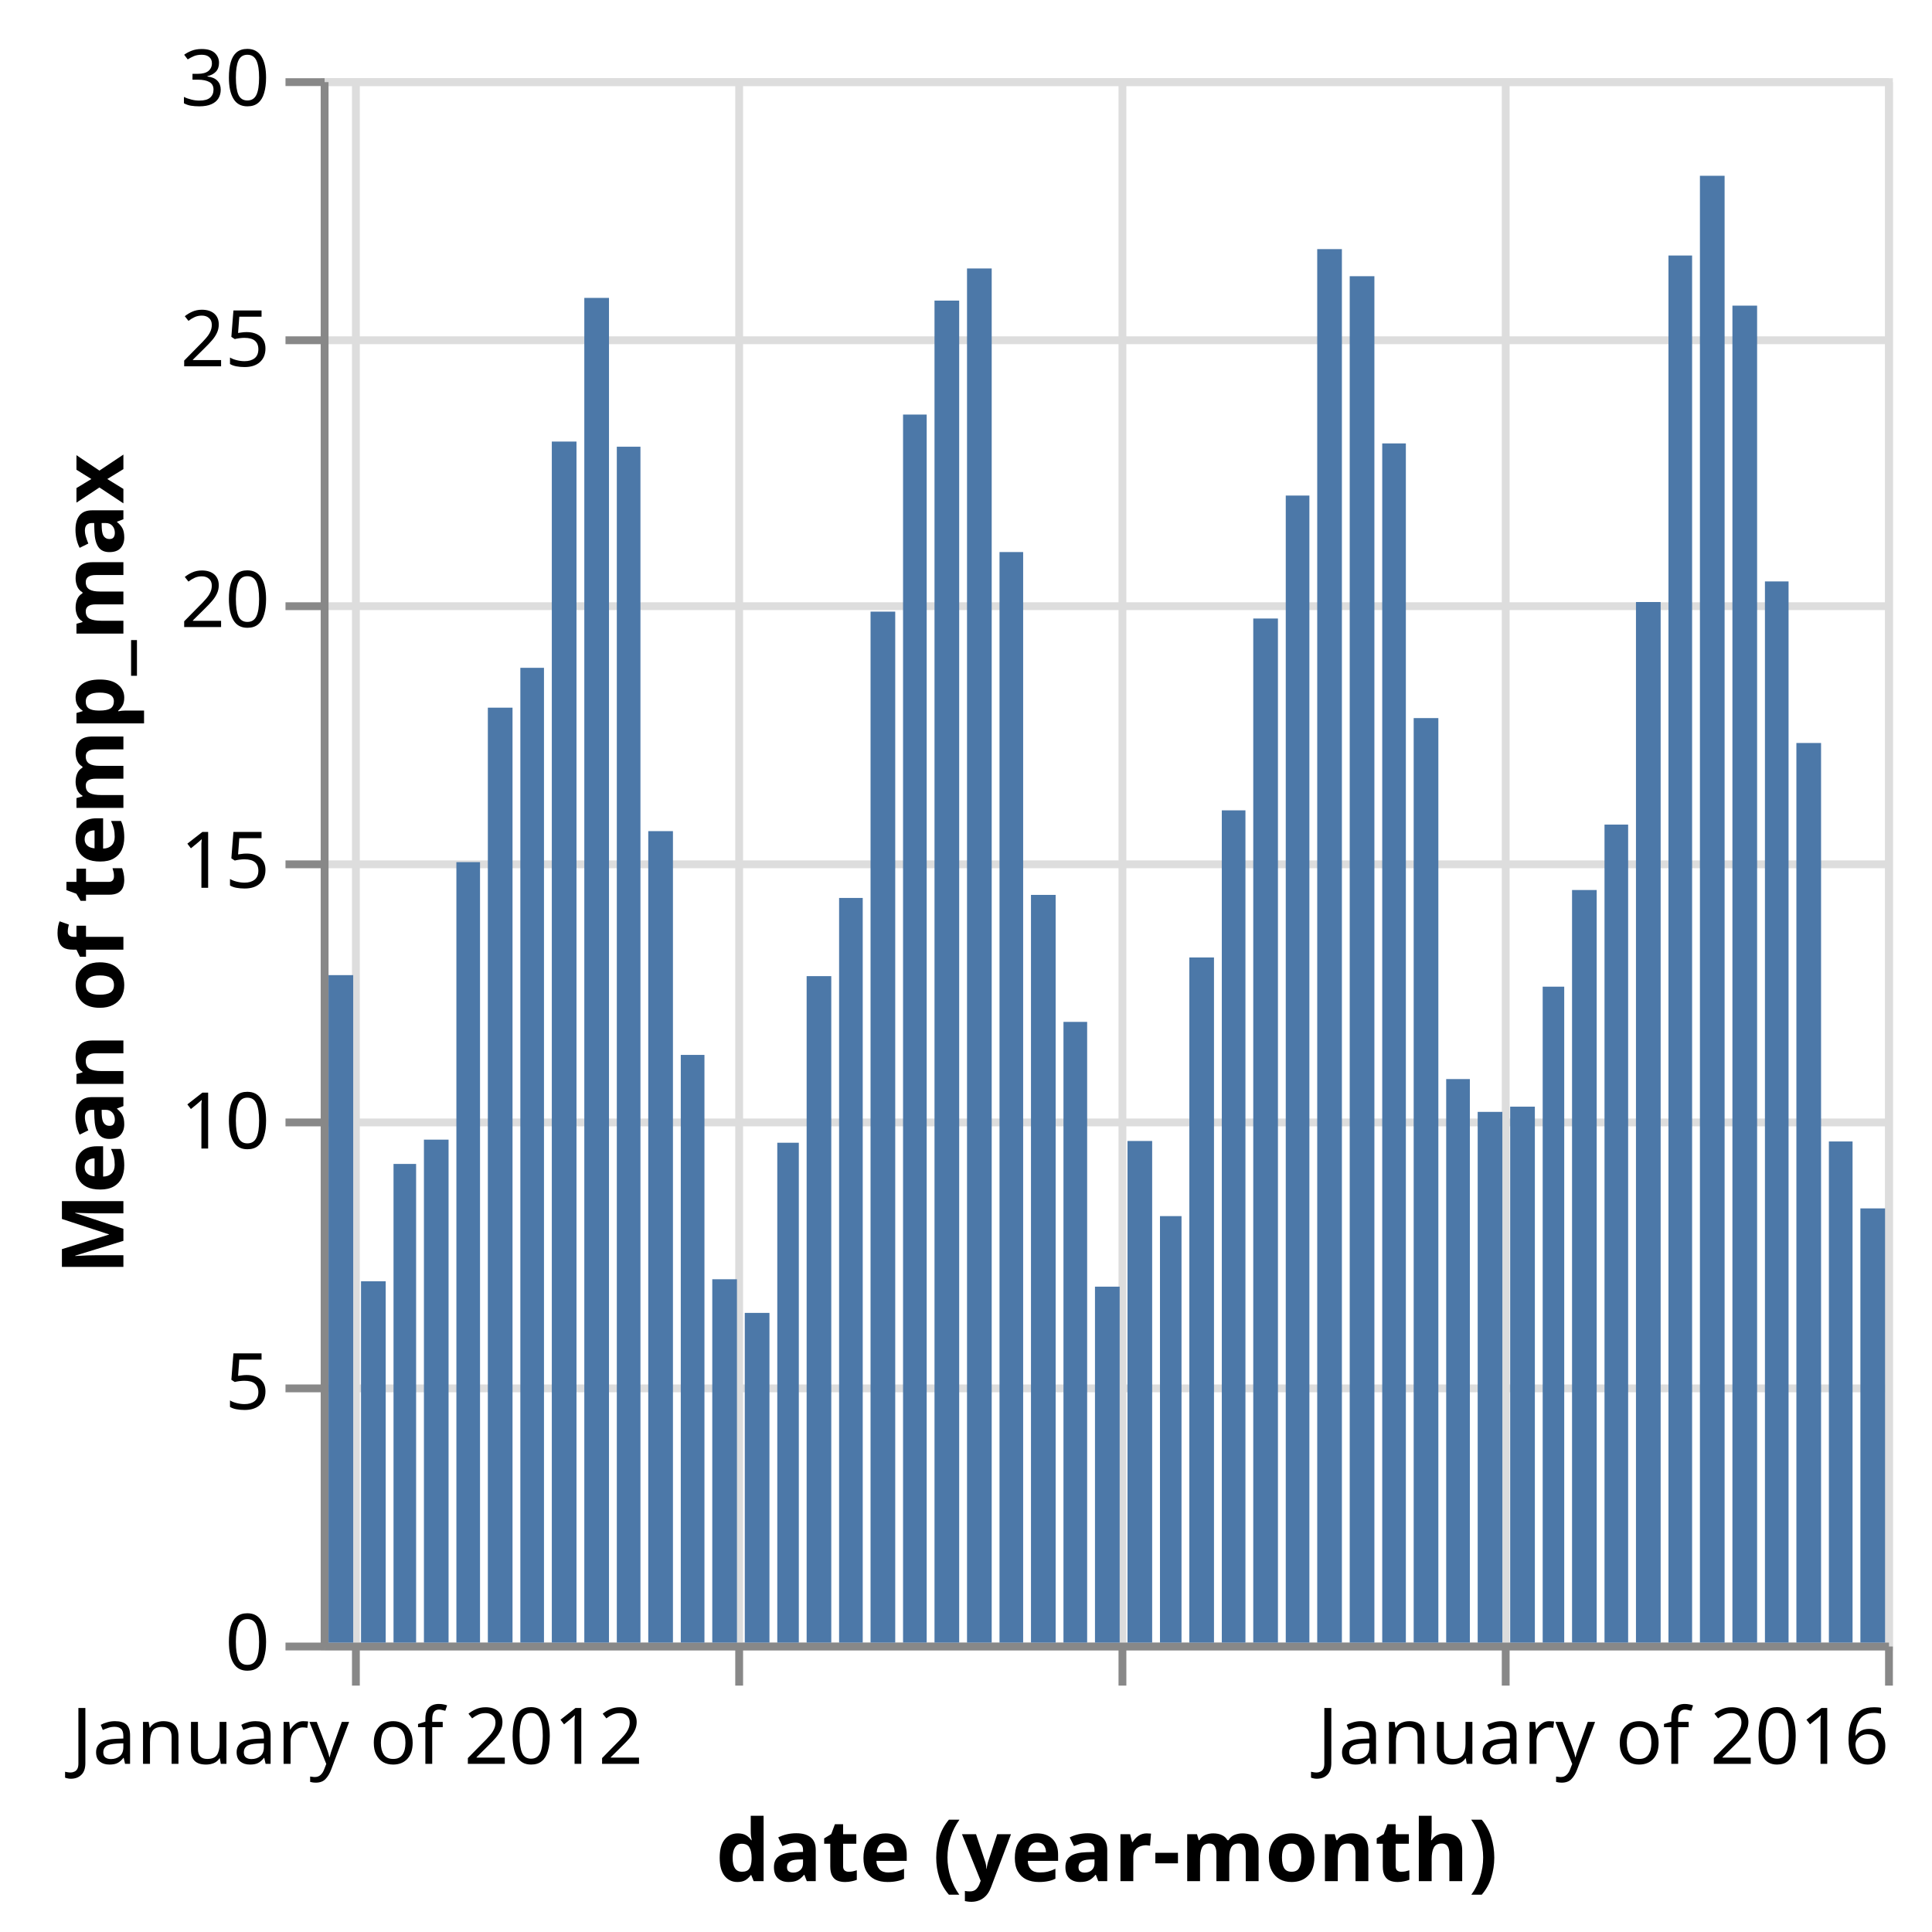
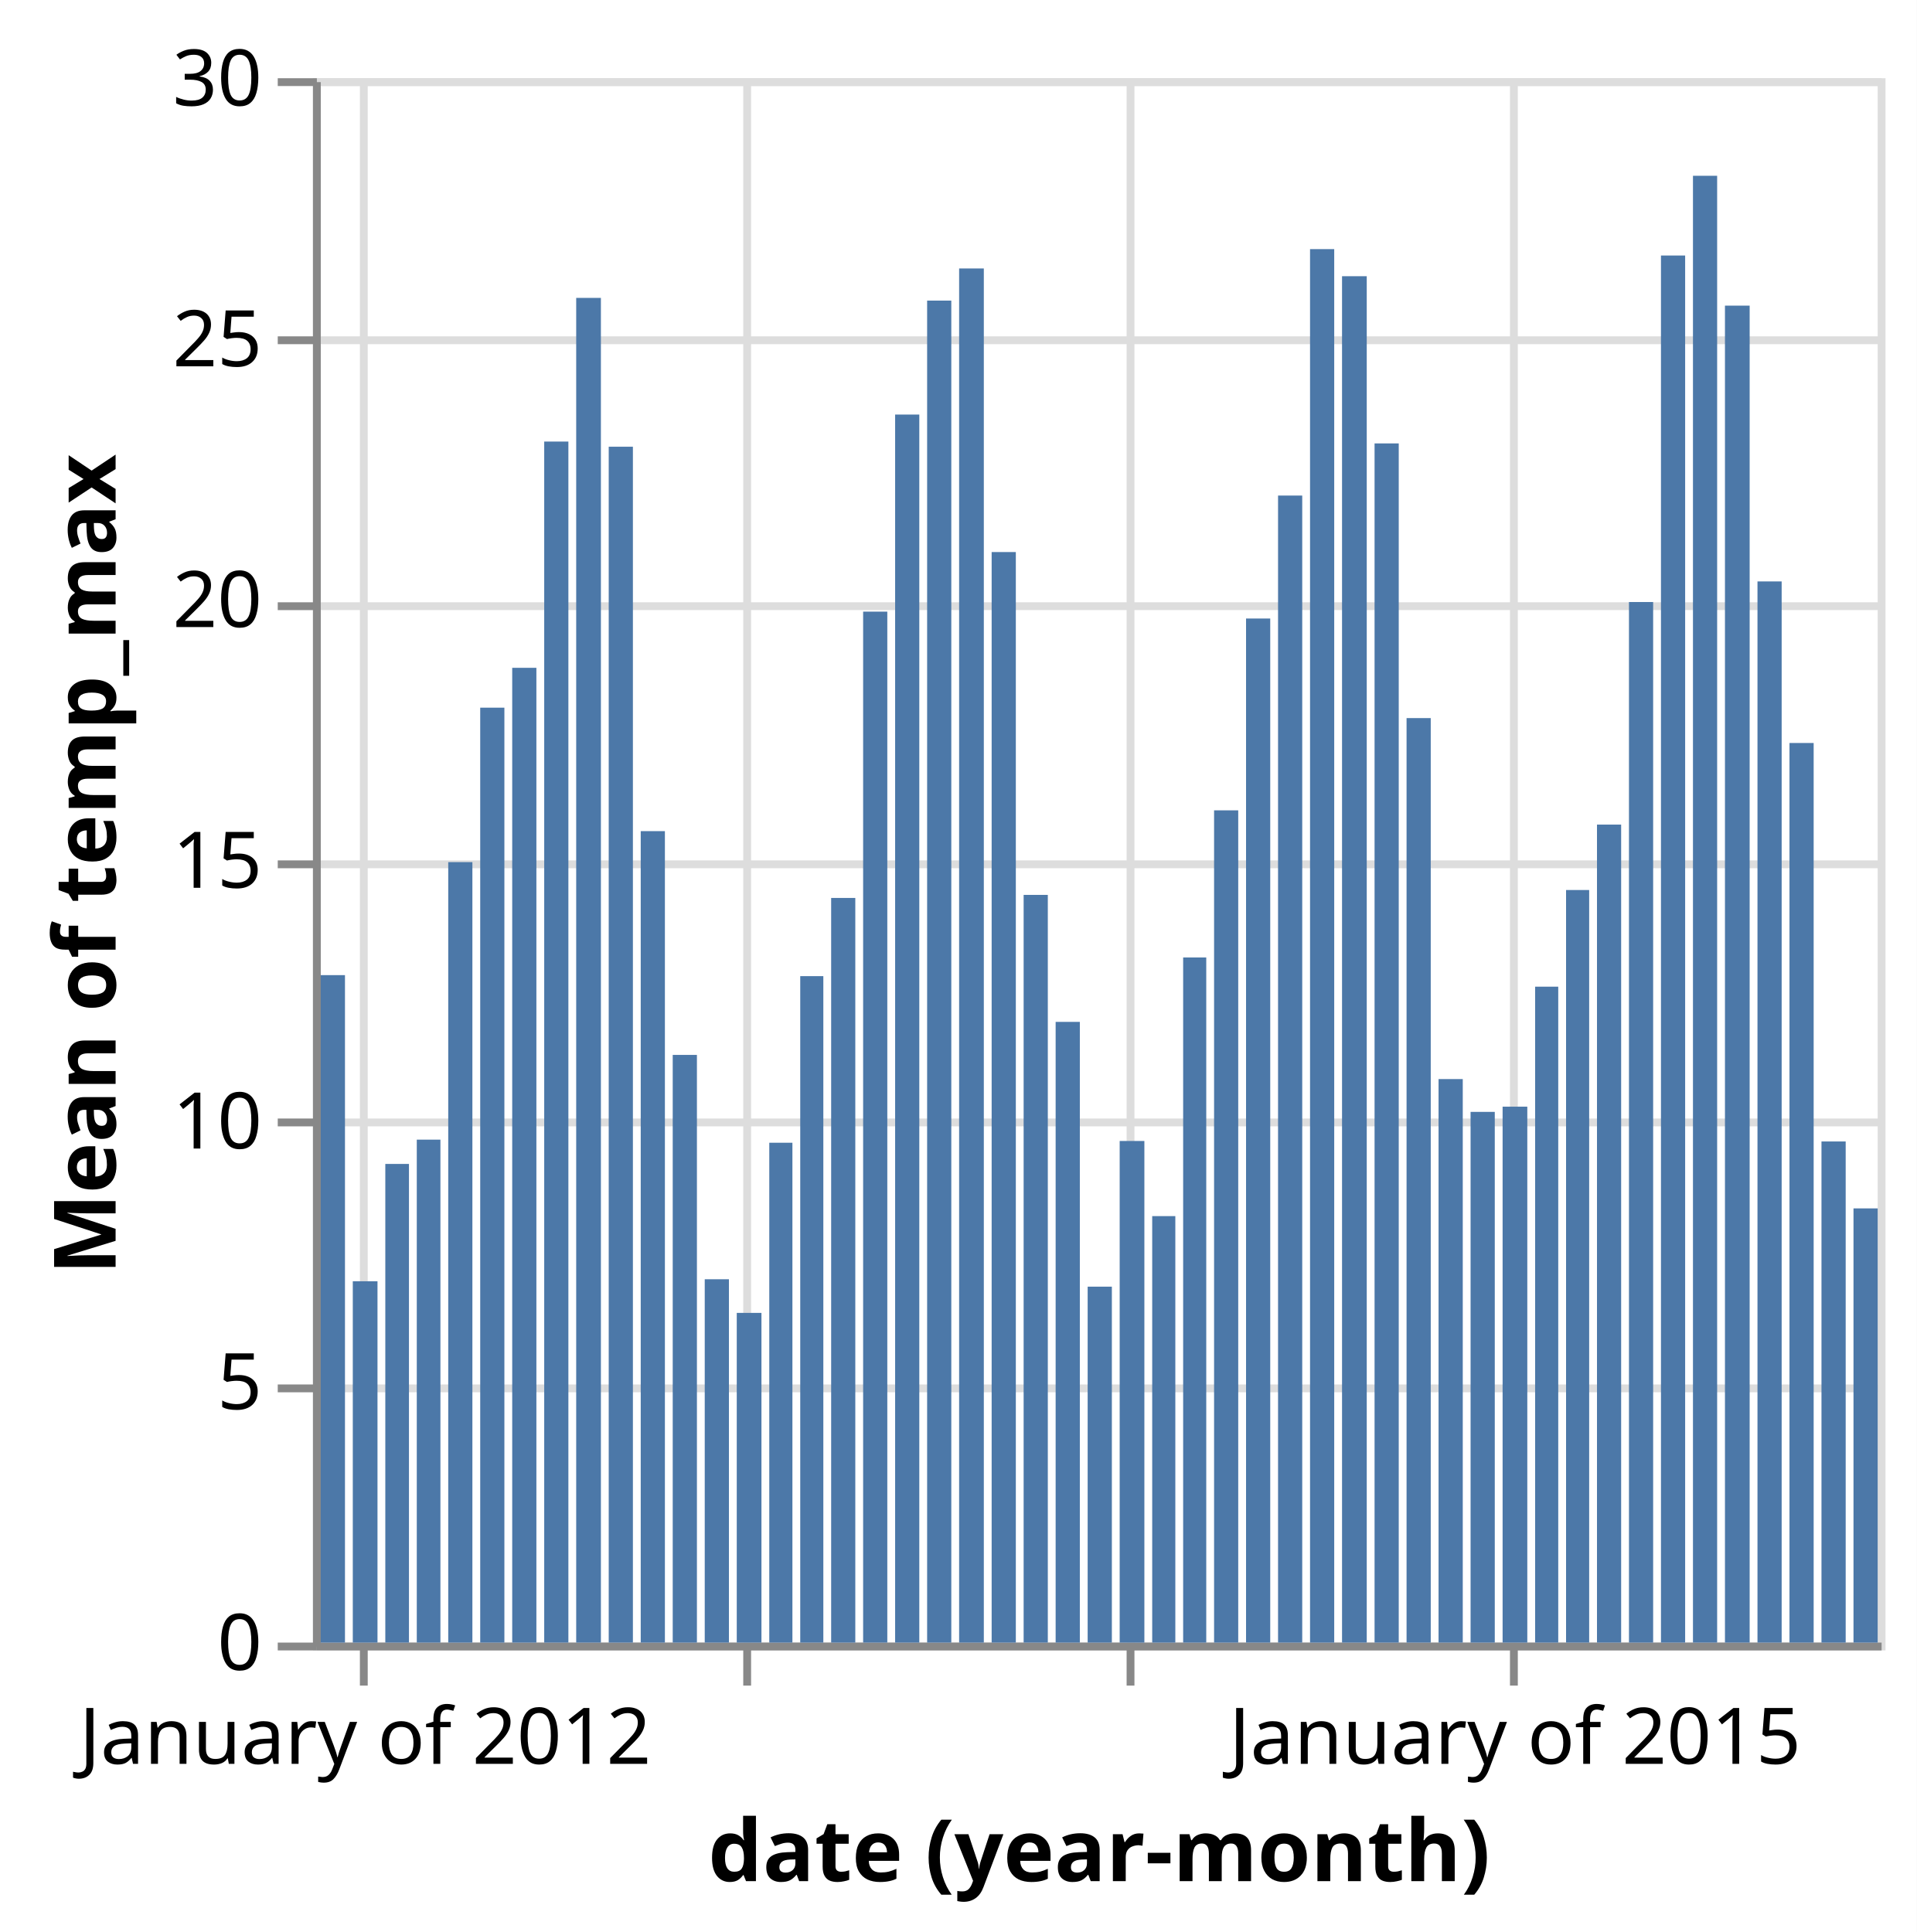
- <svg xmlns="http://www.w3.org/2000/svg" version="1.1" class="marks" width="247" height="247" viewBox="0 0 247 247">
-   <rect width="247" height="247" fill="white" />
-   <g fill="none" stroke-miterlimit="10" transform="translate(41,10)">
+ <svg xmlns="http://www.w3.org/2000/svg" version="1.1" class="marks" width="245" height="247" viewBox="0 0 245 247">
+   <rect width="245" height="247" fill="white" />
+   <g fill="none" stroke-miterlimit="10" transform="translate(40,10)">
    <g class="mark-group role-frame root" role="graphics-object" aria-roledescription="group mark container">
      <g transform="translate(0,0)">
        <path class="background" aria-hidden="true" d="M0.5,0.5h200v200h-200Z" stroke="#ddd" />
        <g>
          <g class="mark-group role-axis" aria-hidden="true">
            <g transform="translate(0.5,200.5)">
              <path class="background" aria-hidden="true" d="M0,0h0v0h0Z" pointer-events="none" />
              <g>
                <g class="mark-rule role-axis-grid" pointer-events="none">
-                   <line transform="translate(4,-200)" x2="0" y2="200" stroke="#ddd" stroke-width="1" opacity="1" />
-                   <line transform="translate(53,-200)" x2="0" y2="200" stroke="#ddd" stroke-width="1" opacity="1" />
-                   <line transform="translate(102,-200)" x2="0" y2="200" stroke="#ddd" stroke-width="1" opacity="1" />
-                   <line transform="translate(151,-200)" x2="0" y2="200" stroke="#ddd" stroke-width="1" opacity="1" />
-                   <line transform="translate(200,-200)" x2="0" y2="200" stroke="#ddd" stroke-width="1" opacity="1" />
+                   <line transform="translate(6,-200)" x2="0" y2="200" stroke="#ddd" stroke-width="1" opacity="1" />
+                   <line transform="translate(55,-200)" x2="0" y2="200" stroke="#ddd" stroke-width="1" opacity="1" />
+                   <line transform="translate(104,-200)" x2="0" y2="200" stroke="#ddd" stroke-width="1" opacity="1" />
+                   <line transform="translate(153,-200)" x2="0" y2="200" stroke="#ddd" stroke-width="1" opacity="1" />
                </g>
              </g>
              <path class="foreground" aria-hidden="true" d="" pointer-events="none" display="none" />
            </g>
          </g>
          <g class="mark-group role-axis" aria-hidden="true">
            <g transform="translate(0.5,0.5)">
              <path class="background" aria-hidden="true" d="M0,0h0v0h0Z" pointer-events="none" />
              <g>
                <g class="mark-rule role-axis-grid" pointer-events="none">
                  <line transform="translate(0,200)" x2="200" y2="0" stroke="#ddd" stroke-width="1" opacity="1" />
                  <line transform="translate(0,167)" x2="200" y2="0" stroke="#ddd" stroke-width="1" opacity="1" />
                  <line transform="translate(0,133)" x2="200" y2="0" stroke="#ddd" stroke-width="1" opacity="1" />
                  <line transform="translate(0,100)" x2="200" y2="0" stroke="#ddd" stroke-width="1" opacity="1" />
                  <line transform="translate(0,67)" x2="200" y2="0" stroke="#ddd" stroke-width="1" opacity="1" />
                  <line transform="translate(0,33)" x2="200" y2="0" stroke="#ddd" stroke-width="1" opacity="1" />
                  <line transform="translate(0,0)" x2="200" y2="0" stroke="#ddd" stroke-width="1" opacity="1" />
                </g>
              </g>
              <path class="foreground" aria-hidden="true" d="" pointer-events="none" display="none" />
            </g>
          </g>
-           <g class="mark-group role-axis" role="graphics-symbol" aria-roledescription="axis" aria-label="X-axis titled 'date (year-month)' for a time scale with values from December of 2011 to January of 2016">
+           <g class="mark-group role-axis" role="graphics-symbol" aria-roledescription="axis" aria-label="X-axis titled 'date (year-month)' for a time scale with values from November of 2011 to December of 2015">
            <g transform="translate(0.5,200.5)">
              <path class="background" aria-hidden="true" d="M0,0h0v0h0Z" pointer-events="none" />
              <g>
                <g class="mark-rule role-axis-tick" pointer-events="none">
-                   <line transform="translate(4,0)" x2="0" y2="5" stroke="#888" stroke-width="1" opacity="1" />
-                   <line transform="translate(53,0)" x2="0" y2="5" stroke="#888" stroke-width="1" opacity="1" />
-                   <line transform="translate(102,0)" x2="0" y2="5" stroke="#888" stroke-width="1" opacity="1" />
-                   <line transform="translate(151,0)" x2="0" y2="5" stroke="#888" stroke-width="1" opacity="1" />
-                   <line transform="translate(200,0)" x2="0" y2="5" stroke="#888" stroke-width="1" opacity="1" />
+                   <line transform="translate(6,0)" x2="0" y2="5" stroke="#888" stroke-width="1" opacity="1" />
+                   <line transform="translate(55,0)" x2="0" y2="5" stroke="#888" stroke-width="1" opacity="1" />
+                   <line transform="translate(104,0)" x2="0" y2="5" stroke="#888" stroke-width="1" opacity="1" />
+                   <line transform="translate(153,0)" x2="0" y2="5" stroke="#888" stroke-width="1" opacity="1" />
                </g>
                <g class="mark-text role-axis-label" pointer-events="none">
-                   <text text-anchor="middle" transform="translate(4.155496,15)" font-family="sans-serif" font-size="10px" fill="#000" opacity="1">January of 2012</text>
-                   <text text-anchor="middle" transform="translate(53.21716,15)" font-family="sans-serif" font-size="10px" fill="#000" opacity="0">January of 2013</text>
-                   <text text-anchor="middle" transform="translate(102.1448,15)" font-family="sans-serif" font-size="10px" fill="#000" opacity="0">January of 2014</text>
-                   <text text-anchor="middle" transform="translate(151.0724,15)" font-family="sans-serif" font-size="10px" fill="#000" opacity="0">January of 2015</text>
-                   <text text-anchor="end" transform="translate(200,15)" font-family="sans-serif" font-size="10px" fill="#000" opacity="1">January of 2016</text>
+                   <text text-anchor="middle" transform="translate(6.170994,15)" font-family="sans-serif" font-size="10px" fill="#000" opacity="1">January of 2012</text>
+                   <text text-anchor="middle" transform="translate(55.24842,15)" font-family="sans-serif" font-size="10px" fill="#000" opacity="0">January of 2013</text>
+                   <text text-anchor="middle" transform="translate(104.1918,15)" font-family="sans-serif" font-size="10px" fill="#000" opacity="0">January of 2014</text>
+                   <text text-anchor="middle" transform="translate(153.1351,15)" font-family="sans-serif" font-size="10px" fill="#000" opacity="1">January of 2015</text>
                </g>
                <g class="mark-rule role-axis-domain" pointer-events="none">
                  <line transform="translate(0,0)" x2="200" y2="0" stroke="#888" stroke-width="1" opacity="1" />
                </g>
                <g class="mark-text role-axis-title" pointer-events="none">
                  <text text-anchor="middle" transform="translate(100,30)" font-family="sans-serif" font-size="11px" font-weight="bold" fill="#000" opacity="1">date (year-month)</text>
                </g>
              </g>
              <path class="foreground" aria-hidden="true" d="" pointer-events="none" display="none" />
            </g>
          </g>
          <g class="mark-group role-axis" role="graphics-symbol" aria-roledescription="axis" aria-label="Y-axis titled 'Mean of temp_max' for a linear scale with values from 0 to 30">
            <g transform="translate(0.5,0.5)">
              <path class="background" aria-hidden="true" d="M0,0h0v0h0Z" pointer-events="none" />
              <g>
                <g class="mark-rule role-axis-tick" pointer-events="none">
                  <line transform="translate(0,200)" x2="-5" y2="0" stroke="#888" stroke-width="1" opacity="1" />
                  <line transform="translate(0,167)" x2="-5" y2="0" stroke="#888" stroke-width="1" opacity="1" />
                  <line transform="translate(0,133)" x2="-5" y2="0" stroke="#888" stroke-width="1" opacity="1" />
                  <line transform="translate(0,100)" x2="-5" y2="0" stroke="#888" stroke-width="1" opacity="1" />
                  <line transform="translate(0,67)" x2="-5" y2="0" stroke="#888" stroke-width="1" opacity="1" />
                  <line transform="translate(0,33)" x2="-5" y2="0" stroke="#888" stroke-width="1" opacity="1" />
                  <line transform="translate(0,0)" x2="-5" y2="0" stroke="#888" stroke-width="1" opacity="1" />
                </g>
                <g class="mark-text role-axis-label" pointer-events="none">
                  <text text-anchor="end" transform="translate(-7,203)" font-family="sans-serif" font-size="10px" fill="#000" opacity="1">0</text>
                  <text text-anchor="end" transform="translate(-7,169.6667)" font-family="sans-serif" font-size="10px" fill="#000" opacity="1">5</text>
                  <text text-anchor="end" transform="translate(-7,136.3333)" font-family="sans-serif" font-size="10px" fill="#000" opacity="1">10</text>
                  <text text-anchor="end" transform="translate(-7,103)" font-family="sans-serif" font-size="10px" fill="#000" opacity="1">15</text>
                  <text text-anchor="end" transform="translate(-7,69.66667)" font-family="sans-serif" font-size="10px" fill="#000" opacity="1">20</text>
                  <text text-anchor="end" transform="translate(-7,36.33333)" font-family="sans-serif" font-size="10px" fill="#000" opacity="1">25</text>
                  <text text-anchor="end" transform="translate(-7,3)" font-family="sans-serif" font-size="10px" fill="#000" opacity="1">30</text>
                </g>
                <g class="mark-rule role-axis-domain" pointer-events="none">
                  <line transform="translate(0,200)" x2="0" y2="-200" stroke="#888" stroke-width="1" opacity="1" />
                </g>
                <g class="mark-text role-axis-title" pointer-events="none">
                  <text text-anchor="middle" transform="translate(-23.72461,100) rotate(-90) translate(0,-2)" font-family="sans-serif" font-size="11px" font-weight="bold" fill="#000" opacity="1">Mean of temp_max</text>
                </g>
              </g>
              <path class="foreground" aria-hidden="true" d="" pointer-events="none" display="none" />
            </g>
          </g>
          <g class="mark-rect role-mark marks" role="graphics-object" aria-roledescription="rect mark container">
-             <path aria-label="date (year-month): December of 2011; Mean of temp_max: 12.8" role="graphics-symbol" aria-roledescription="bar" d="M1,114.667h3.155v85.333h-3.155Z" fill="#4c78a8" />
-             <path aria-label="date (year-month): January of 2012; Mean of temp_max: 6.92903225806" role="graphics-symbol" aria-roledescription="bar" d="M5.155,153.806h3.155v46.194h-3.155Z" fill="#4c78a8" />
-             <path aria-label="date (year-month): February of 2012; Mean of temp_max: 9.17931034483" role="graphics-symbol" aria-roledescription="bar" d="M9.311,138.805h2.887v61.195h-2.887Z" fill="#4c78a8" />
-             <path aria-label="date (year-month): March of 2012; Mean of temp_max: 9.64516129032" role="graphics-symbol" aria-roledescription="bar" d="M13.198,135.699h3.15v64.301h-3.15Z" fill="#4c78a8" />
-             <path aria-label="date (year-month): April of 2012; Mean of temp_max: 14.9666666667" role="graphics-symbol" aria-roledescription="bar" d="M17.348,100.222h3.021v99.778h-3.021Z" fill="#4c78a8" />
-             <path aria-label="date (year-month): May of 2012; Mean of temp_max: 17.9290322581" role="graphics-symbol" aria-roledescription="bar" d="M21.37,80.473h3.155v119.527h-3.155Z" fill="#4c78a8" />
-             <path aria-label="date (year-month): June of 2012; Mean of temp_max: 18.6933333333" role="graphics-symbol" aria-roledescription="bar" d="M25.525,75.378h3.021v124.622h-3.021Z" fill="#4c78a8" />
-             <path aria-label="date (year-month): July of 2012; Mean of temp_max: 23.0322580645" role="graphics-symbol" aria-roledescription="bar" d="M29.547,46.452h3.155v153.548h-3.155Z" fill="#4c78a8" />
-             <path aria-label="date (year-month): August of 2012; Mean of temp_max: 25.7870967742" role="graphics-symbol" aria-roledescription="bar" d="M33.702,28.086h3.155v171.914h-3.155Z" fill="#4c78a8" />
-             <path aria-label="date (year-month): September of 2012; Mean of temp_max: 22.9333333333" role="graphics-symbol" aria-roledescription="bar" d="M37.858,47.111h3.021v152.889h-3.021Z" fill="#4c78a8" />
-             <path aria-label="date (year-month): October of 2012; Mean of temp_max: 15.5612903226" role="graphics-symbol" aria-roledescription="bar" d="M41.879,96.258h3.155v103.742h-3.155Z" fill="#4c78a8" />
-             <path aria-label="date (year-month): November of 2012; Mean of temp_max: 11.27" role="graphics-symbol" aria-roledescription="bar" d="M46.035,124.867h3.027v75.133h-3.027Z" fill="#4c78a8" />
-             <path aria-label="date (year-month): December of 2012; Mean of temp_max: 6.96774193548" role="graphics-symbol" aria-roledescription="bar" d="M50.062,153.548h3.155v46.452h-3.155Z" fill="#4c78a8" />
-             <path aria-label="date (year-month): January of 2013; Mean of temp_max: 6.32258064516" role="graphics-symbol" aria-roledescription="bar" d="M54.217,157.849h3.155v42.151h-3.155Z" fill="#4c78a8" />
-             <path aria-label="date (year-month): February of 2013; Mean of temp_max: 9.58571428571" role="graphics-symbol" aria-roledescription="bar" d="M58.373,136.095h2.753v63.905h-2.753Z" fill="#4c78a8" />
-             <path aria-label="date (year-month): March of 2013; Mean of temp_max: 12.7806451613" role="graphics-symbol" aria-roledescription="bar" d="M62.126,114.796h3.15v85.204h-3.15Z" fill="#4c78a8" />
-             <path aria-label="date (year-month): April of 2013; Mean of temp_max: 14.28" role="graphics-symbol" aria-roledescription="bar" d="M66.276,104.8h3.021v95.2h-3.021Z" fill="#4c78a8" />
-             <path aria-label="date (year-month): May of 2013; Mean of temp_max: 19.7709677419" role="graphics-symbol" aria-roledescription="bar" d="M70.297,68.194h3.155v131.806h-3.155Z" fill="#4c78a8" />
-             <path aria-label="date (year-month): June of 2013; Mean of temp_max: 23.55" role="graphics-symbol" aria-roledescription="bar" d="M74.453,43h3.021v157h-3.021Z" fill="#4c78a8" />
-             <path aria-label="date (year-month): July of 2013; Mean of temp_max: 25.735483871" role="graphics-symbol" aria-roledescription="bar" d="M78.474,28.43h3.155v171.57h-3.155Z" fill="#4c78a8" />
-             <path aria-label="date (year-month): August of 2013; Mean of temp_max: 26.3516129032" role="graphics-symbol" aria-roledescription="bar" d="M82.63,24.323h3.155v175.677h-3.155Z" fill="#4c78a8" />
-             <path aria-label="date (year-month): September of 2013; Mean of temp_max: 20.9133333333" role="graphics-symbol" aria-roledescription="bar" d="M86.785,60.578h3.021v139.422h-3.021Z" fill="#4c78a8" />
-             <path aria-label="date (year-month): October of 2013; Mean of temp_max: 14.3387096774" role="graphics-symbol" aria-roledescription="bar" d="M90.807,104.409h3.155v95.591h-3.155Z" fill="#4c78a8" />
-             <path aria-label="date (year-month): November of 2013; Mean of temp_max: 11.9033333333" role="graphics-symbol" aria-roledescription="bar" d="M94.962,120.644h3.027v79.356h-3.027Z" fill="#4c78a8" />
-             <path aria-label="date (year-month): December of 2013; Mean of temp_max: 6.82580645161" role="graphics-symbol" aria-roledescription="bar" d="M98.989,154.495h3.155v45.505h-3.155Z" fill="#4c78a8" />
-             <path aria-label="date (year-month): January of 2014; Mean of temp_max: 9.61935483871" role="graphics-symbol" aria-roledescription="bar" d="M103.145,135.871h3.155v64.129h-3.155Z" fill="#4c78a8" />
-             <path aria-label="date (year-month): February of 2014; Mean of temp_max: 8.17857142857" role="graphics-symbol" aria-roledescription="bar" d="M107.3,145.476h2.753v54.524h-2.753Z" fill="#4c78a8" />
-             <path aria-label="date (year-month): March of 2014; Mean of temp_max: 13.1387096774" role="graphics-symbol" aria-roledescription="bar" d="M111.054,112.409h3.15v87.591h-3.15Z" fill="#4c78a8" />
-             <path aria-label="date (year-month): April of 2014; Mean of temp_max: 15.96" role="graphics-symbol" aria-roledescription="bar" d="M115.204,93.6h3.021v106.4h-3.021Z" fill="#4c78a8" />
-             <path aria-label="date (year-month): May of 2014; Mean of temp_max: 19.6387096774" role="graphics-symbol" aria-roledescription="bar" d="M119.225,69.075h3.155v130.925h-3.155Z" fill="#4c78a8" />
-             <path aria-label="date (year-month): June of 2014; Mean of temp_max: 21.9966666667" role="graphics-symbol" aria-roledescription="bar" d="M123.38,53.356h3.021v146.644h-3.021Z" fill="#4c78a8" />
-             <path aria-label="date (year-month): July of 2014; Mean of temp_max: 26.7225806452" role="graphics-symbol" aria-roledescription="bar" d="M127.402,21.849h3.155v178.151h-3.155Z" fill="#4c78a8" />
-             <path aria-label="date (year-month): August of 2014; Mean of temp_max: 26.2032258065" role="graphics-symbol" aria-roledescription="bar" d="M131.557,25.312h3.155v174.688h-3.155Z" fill="#4c78a8" />
-             <path aria-label="date (year-month): September of 2014; Mean of temp_max: 22.9966666667" role="graphics-symbol" aria-roledescription="bar" d="M135.713,46.689h3.021v153.311h-3.021Z" fill="#4c78a8" />
-             <path aria-label="date (year-month): October of 2014; Mean of temp_max: 17.7290322581" role="graphics-symbol" aria-roledescription="bar" d="M139.734,81.806h3.155v118.194h-3.155Z" fill="#4c78a8" />
-             <path aria-label="date (year-month): November of 2014; Mean of temp_max: 10.8066666667" role="graphics-symbol" aria-roledescription="bar" d="M143.89,127.956h3.027v72.044h-3.027Z" fill="#4c78a8" />
-             <path aria-label="date (year-month): December of 2014; Mean of temp_max: 10.1774193548" role="graphics-symbol" aria-roledescription="bar" d="M147.917,132.151h3.155v67.849h-3.155Z" fill="#4c78a8" />
-             <path aria-label="date (year-month): January of 2015; Mean of temp_max: 10.2774193548" role="graphics-symbol" aria-roledescription="bar" d="M152.072,131.484h3.155v68.516h-3.155Z" fill="#4c78a8" />
-             <path aria-label="date (year-month): February of 2015; Mean of temp_max: 12.5785714286" role="graphics-symbol" aria-roledescription="bar" d="M156.228,116.143h2.753v83.857h-2.753Z" fill="#4c78a8" />
-             <path aria-label="date (year-month): March of 2015; Mean of temp_max: 14.4322580645" role="graphics-symbol" aria-roledescription="bar" d="M159.981,103.785h3.15v96.215h-3.15Z" fill="#4c78a8" />
-             <path aria-label="date (year-month): April of 2015; Mean of temp_max: 15.6866666667" role="graphics-symbol" aria-roledescription="bar" d="M164.131,95.422h3.021v104.578h-3.021Z" fill="#4c78a8" />
-             <path aria-label="date (year-month): May of 2015; Mean of temp_max: 19.9548387097" role="graphics-symbol" aria-roledescription="bar" d="M168.153,66.968h3.155v133.032h-3.155Z" fill="#4c78a8" />
-             <path aria-label="date (year-month): June of 2015; Mean of temp_max: 26.6" role="graphics-symbol" aria-roledescription="bar" d="M172.308,22.667h3.021v177.333h-3.021Z" fill="#4c78a8" />
-             <path aria-label="date (year-month): July of 2015; Mean of temp_max: 28.1290322581" role="graphics-symbol" aria-roledescription="bar" d="M176.33,12.473h3.155v187.527h-3.155Z" fill="#4c78a8" />
-             <path aria-label="date (year-month): August of 2015; Mean of temp_max: 25.6387096774" role="graphics-symbol" aria-roledescription="bar" d="M180.485,29.075h3.155v170.925h-3.155Z" fill="#4c78a8" />
-             <path aria-label="date (year-month): September of 2015; Mean of temp_max: 20.35" role="graphics-symbol" aria-roledescription="bar" d="M184.641,64.333h3.021v135.667h-3.021Z" fill="#4c78a8" />
-             <path aria-label="date (year-month): October of 2015; Mean of temp_max: 17.2516129032" role="graphics-symbol" aria-roledescription="bar" d="M188.662,84.989h3.155v115.011h-3.155Z" fill="#4c78a8" />
-             <path aria-label="date (year-month): November of 2015; Mean of temp_max: 9.61" role="graphics-symbol" aria-roledescription="bar" d="M192.817,135.933h3.027v64.067h-3.027Z" fill="#4c78a8" />
-             <path aria-label="date (year-month): December of 2015; Mean of temp_max: 8.32666666667" role="graphics-symbol" aria-roledescription="bar" d="M196.845,144.489h3.155v55.511h-3.155Z" fill="#4c78a8" />
+             <path aria-label="date (year-month): December of 2011; Mean of temp_max: 12.8" role="graphics-symbol" aria-roledescription="bar" d="M1,114.667h3.093v85.333h-3.093Z" fill="#4c78a8" />
+             <path aria-label="date (year-month): January of 2012; Mean of temp_max: 6.92903225806" role="graphics-symbol" aria-roledescription="bar" d="M5.093,153.806h3.157v46.194h-3.157Z" fill="#4c78a8" />
+             <path aria-label="date (year-month): February of 2012; Mean of temp_max: 9.17931034483" role="graphics-symbol" aria-roledescription="bar" d="M9.249,138.805h3.023v61.195h-3.023Z" fill="#4c78a8" />
+             <path aria-label="date (year-month): March of 2012; Mean of temp_max: 9.64516129032" role="graphics-symbol" aria-roledescription="bar" d="M13.272,135.699h3.02v64.301h-3.02Z" fill="#4c78a8" />
+             <path aria-label="date (year-month): April of 2012; Mean of temp_max: 14.9666666667" role="graphics-symbol" aria-roledescription="bar" d="M17.292,100.222h3.087v99.778h-3.087Z" fill="#4c78a8" />
+             <path aria-label="date (year-month): May of 2012; Mean of temp_max: 17.9290322581" role="graphics-symbol" aria-roledescription="bar" d="M21.379,80.473h3.09v119.527h-3.09Z" fill="#4c78a8" />
+             <path aria-label="date (year-month): June of 2012; Mean of temp_max: 18.6933333333" role="graphics-symbol" aria-roledescription="bar" d="M25.469,75.378h3.09v124.622h-3.09Z" fill="#4c78a8" />
+             <path aria-label="date (year-month): July of 2012; Mean of temp_max: 23.0322580645" role="graphics-symbol" aria-roledescription="bar" d="M29.559,46.452h3.09v153.548h-3.09Z" fill="#4c78a8" />
+             <path aria-label="date (year-month): August of 2012; Mean of temp_max: 25.7870967742" role="graphics-symbol" aria-roledescription="bar" d="M33.648,28.086h3.157v171.914h-3.157Z" fill="#4c78a8" />
+             <path aria-label="date (year-month): September of 2012; Mean of temp_max: 22.9333333333" role="graphics-symbol" aria-roledescription="bar" d="M37.805,47.111h3.09v152.889h-3.09Z" fill="#4c78a8" />
+             <path aria-label="date (year-month): October of 2012; Mean of temp_max: 15.5612903226" role="graphics-symbol" aria-roledescription="bar" d="M41.895,96.258h3.09v103.742h-3.09Z" fill="#4c78a8" />
+             <path aria-label="date (year-month): November of 2012; Mean of temp_max: 11.27" role="graphics-symbol" aria-roledescription="bar" d="M45.985,124.867h3.093v75.133h-3.093Z" fill="#4c78a8" />
+             <path aria-label="date (year-month): December of 2012; Mean of temp_max: 6.96774193548" role="graphics-symbol" aria-roledescription="bar" d="M50.077,153.548h3.093v46.452h-3.093Z" fill="#4c78a8" />
+             <path aria-label="date (year-month): January of 2013; Mean of temp_max: 6.32258064516" role="graphics-symbol" aria-roledescription="bar" d="M54.17,157.849h3.157v42.151h-3.157Z" fill="#4c78a8" />
+             <path aria-label="date (year-month): February of 2013; Mean of temp_max: 9.58571428571" role="graphics-symbol" aria-roledescription="bar" d="M58.327,136.095h2.956v63.905h-2.956Z" fill="#4c78a8" />
+             <path aria-label="date (year-month): March of 2013; Mean of temp_max: 12.7806451613" role="graphics-symbol" aria-roledescription="bar" d="M62.283,114.796h2.953v85.204h-2.953Z" fill="#4c78a8" />
+             <path aria-label="date (year-month): April of 2013; Mean of temp_max: 14.28" role="graphics-symbol" aria-roledescription="bar" d="M66.235,104.8h3.087v95.2h-3.087Z" fill="#4c78a8" />
+             <path aria-label="date (year-month): May of 2013; Mean of temp_max: 19.7709677419" role="graphics-symbol" aria-roledescription="bar" d="M70.322,68.194h3.09v131.806h-3.09Z" fill="#4c78a8" />
+             <path aria-label="date (year-month): June of 2013; Mean of temp_max: 23.55" role="graphics-symbol" aria-roledescription="bar" d="M74.412,43h3.09v157h-3.09Z" fill="#4c78a8" />
+             <path aria-label="date (year-month): July of 2013; Mean of temp_max: 25.735483871" role="graphics-symbol" aria-roledescription="bar" d="M78.502,28.43h3.09v171.57h-3.09Z" fill="#4c78a8" />
+             <path aria-label="date (year-month): August of 2013; Mean of temp_max: 26.3516129032" role="graphics-symbol" aria-roledescription="bar" d="M82.592,24.323h3.157v175.677h-3.157Z" fill="#4c78a8" />
+             <path aria-label="date (year-month): September of 2013; Mean of temp_max: 20.9133333333" role="graphics-symbol" aria-roledescription="bar" d="M86.749,60.578h3.09v139.422h-3.09Z" fill="#4c78a8" />
+             <path aria-label="date (year-month): October of 2013; Mean of temp_max: 14.3387096774" role="graphics-symbol" aria-roledescription="bar" d="M90.838,104.409h3.09v95.591h-3.09Z" fill="#4c78a8" />
+             <path aria-label="date (year-month): November of 2013; Mean of temp_max: 11.9033333333" role="graphics-symbol" aria-roledescription="bar" d="M94.928,120.644h3.093v79.356h-3.093Z" fill="#4c78a8" />
+             <path aria-label="date (year-month): December of 2013; Mean of temp_max: 6.82580645161" role="graphics-symbol" aria-roledescription="bar" d="M99.021,154.495h3.093v45.505h-3.093Z" fill="#4c78a8" />
+             <path aria-label="date (year-month): January of 2014; Mean of temp_max: 9.61935483871" role="graphics-symbol" aria-roledescription="bar" d="M103.113,135.871h3.157v64.129h-3.157Z" fill="#4c78a8" />
+             <path aria-label="date (year-month): February of 2014; Mean of temp_max: 8.17857142857" role="graphics-symbol" aria-roledescription="bar" d="M107.27,145.476h2.956v54.524h-2.956Z" fill="#4c78a8" />
+             <path aria-label="date (year-month): March of 2014; Mean of temp_max: 13.1387096774" role="graphics-symbol" aria-roledescription="bar" d="M111.226,112.409h2.953v87.591h-2.953Z" fill="#4c78a8" />
+             <path aria-label="date (year-month): April of 2014; Mean of temp_max: 15.96" role="graphics-symbol" aria-roledescription="bar" d="M115.179,93.6h3.087v106.4h-3.087Z" fill="#4c78a8" />
+             <path aria-label="date (year-month): May of 2014; Mean of temp_max: 19.6387096774" role="graphics-symbol" aria-roledescription="bar" d="M119.266,69.075h3.09v130.925h-3.09Z" fill="#4c78a8" />
+             <path aria-label="date (year-month): June of 2014; Mean of temp_max: 21.9966666667" role="graphics-symbol" aria-roledescription="bar" d="M123.356,53.356h3.09v146.644h-3.09Z" fill="#4c78a8" />
+             <path aria-label="date (year-month): July of 2014; Mean of temp_max: 26.7225806452" role="graphics-symbol" aria-roledescription="bar" d="M127.445,21.849h3.09v178.151h-3.09Z" fill="#4c78a8" />
+             <path aria-label="date (year-month): August of 2014; Mean of temp_max: 26.2032258065" role="graphics-symbol" aria-roledescription="bar" d="M131.535,25.312h3.157v174.688h-3.157Z" fill="#4c78a8" />
+             <path aria-label="date (year-month): September of 2014; Mean of temp_max: 22.9966666667" role="graphics-symbol" aria-roledescription="bar" d="M135.692,46.689h3.09v153.311h-3.09Z" fill="#4c78a8" />
+             <path aria-label="date (year-month): October of 2014; Mean of temp_max: 17.7290322581" role="graphics-symbol" aria-roledescription="bar" d="M139.782,81.806h3.09v118.194h-3.09Z" fill="#4c78a8" />
+             <path aria-label="date (year-month): November of 2014; Mean of temp_max: 10.8066666667" role="graphics-symbol" aria-roledescription="bar" d="M143.872,127.956h3.093v72.044h-3.093Z" fill="#4c78a8" />
+             <path aria-label="date (year-month): December of 2014; Mean of temp_max: 10.1774193548" role="graphics-symbol" aria-roledescription="bar" d="M147.964,132.151h3.093v67.849h-3.093Z" fill="#4c78a8" />
+             <path aria-label="date (year-month): January of 2015; Mean of temp_max: 10.2774193548" role="graphics-symbol" aria-roledescription="bar" d="M152.057,131.484h3.157v68.516h-3.157Z" fill="#4c78a8" />
+             <path aria-label="date (year-month): February of 2015; Mean of temp_max: 12.5785714286" role="graphics-symbol" aria-roledescription="bar" d="M156.213,116.143h2.956v83.857h-2.956Z" fill="#4c78a8" />
+             <path aria-label="date (year-month): March of 2015; Mean of temp_max: 14.4322580645" role="graphics-symbol" aria-roledescription="bar" d="M160.169,103.785h2.953v96.215h-2.953Z" fill="#4c78a8" />
+             <path aria-label="date (year-month): April of 2015; Mean of temp_max: 15.6866666667" role="graphics-symbol" aria-roledescription="bar" d="M164.122,95.422h3.087v104.578h-3.087Z" fill="#4c78a8" />
+             <path aria-label="date (year-month): May of 2015; Mean of temp_max: 19.9548387097" role="graphics-symbol" aria-roledescription="bar" d="M168.209,66.968h3.09v133.032h-3.09Z" fill="#4c78a8" />
+             <path aria-label="date (year-month): June of 2015; Mean of temp_max: 26.6" role="graphics-symbol" aria-roledescription="bar" d="M172.299,22.667h3.09v177.333h-3.09Z" fill="#4c78a8" />
+             <path aria-label="date (year-month): July of 2015; Mean of temp_max: 28.1290322581" role="graphics-symbol" aria-roledescription="bar" d="M176.389,12.473h3.09v187.527h-3.09Z" fill="#4c78a8" />
+             <path aria-label="date (year-month): August of 2015; Mean of temp_max: 25.6387096774" role="graphics-symbol" aria-roledescription="bar" d="M180.478,29.075h3.157v170.925h-3.157Z" fill="#4c78a8" />
+             <path aria-label="date (year-month): September of 2015; Mean of temp_max: 20.35" role="graphics-symbol" aria-roledescription="bar" d="M184.635,64.333h3.09v135.667h-3.09Z" fill="#4c78a8" />
+             <path aria-label="date (year-month): October of 2015; Mean of temp_max: 17.2516129032" role="graphics-symbol" aria-roledescription="bar" d="M188.725,84.989h3.09v115.011h-3.09Z" fill="#4c78a8" />
+             <path aria-label="date (year-month): November of 2015; Mean of temp_max: 9.61" role="graphics-symbol" aria-roledescription="bar" d="M192.815,135.933h3.093v64.067h-3.093Z" fill="#4c78a8" />
+             <path aria-label="date (year-month): December of 2015; Mean of temp_max: 8.32666666667" role="graphics-symbol" aria-roledescription="bar" d="M196.907,144.489h3.093v55.511h-3.093Z" fill="#4c78a8" />
          </g>
        </g>
        <path class="foreground" aria-hidden="true" d="" display="none" />
      </g>
    </g>
  </g>
</svg>
